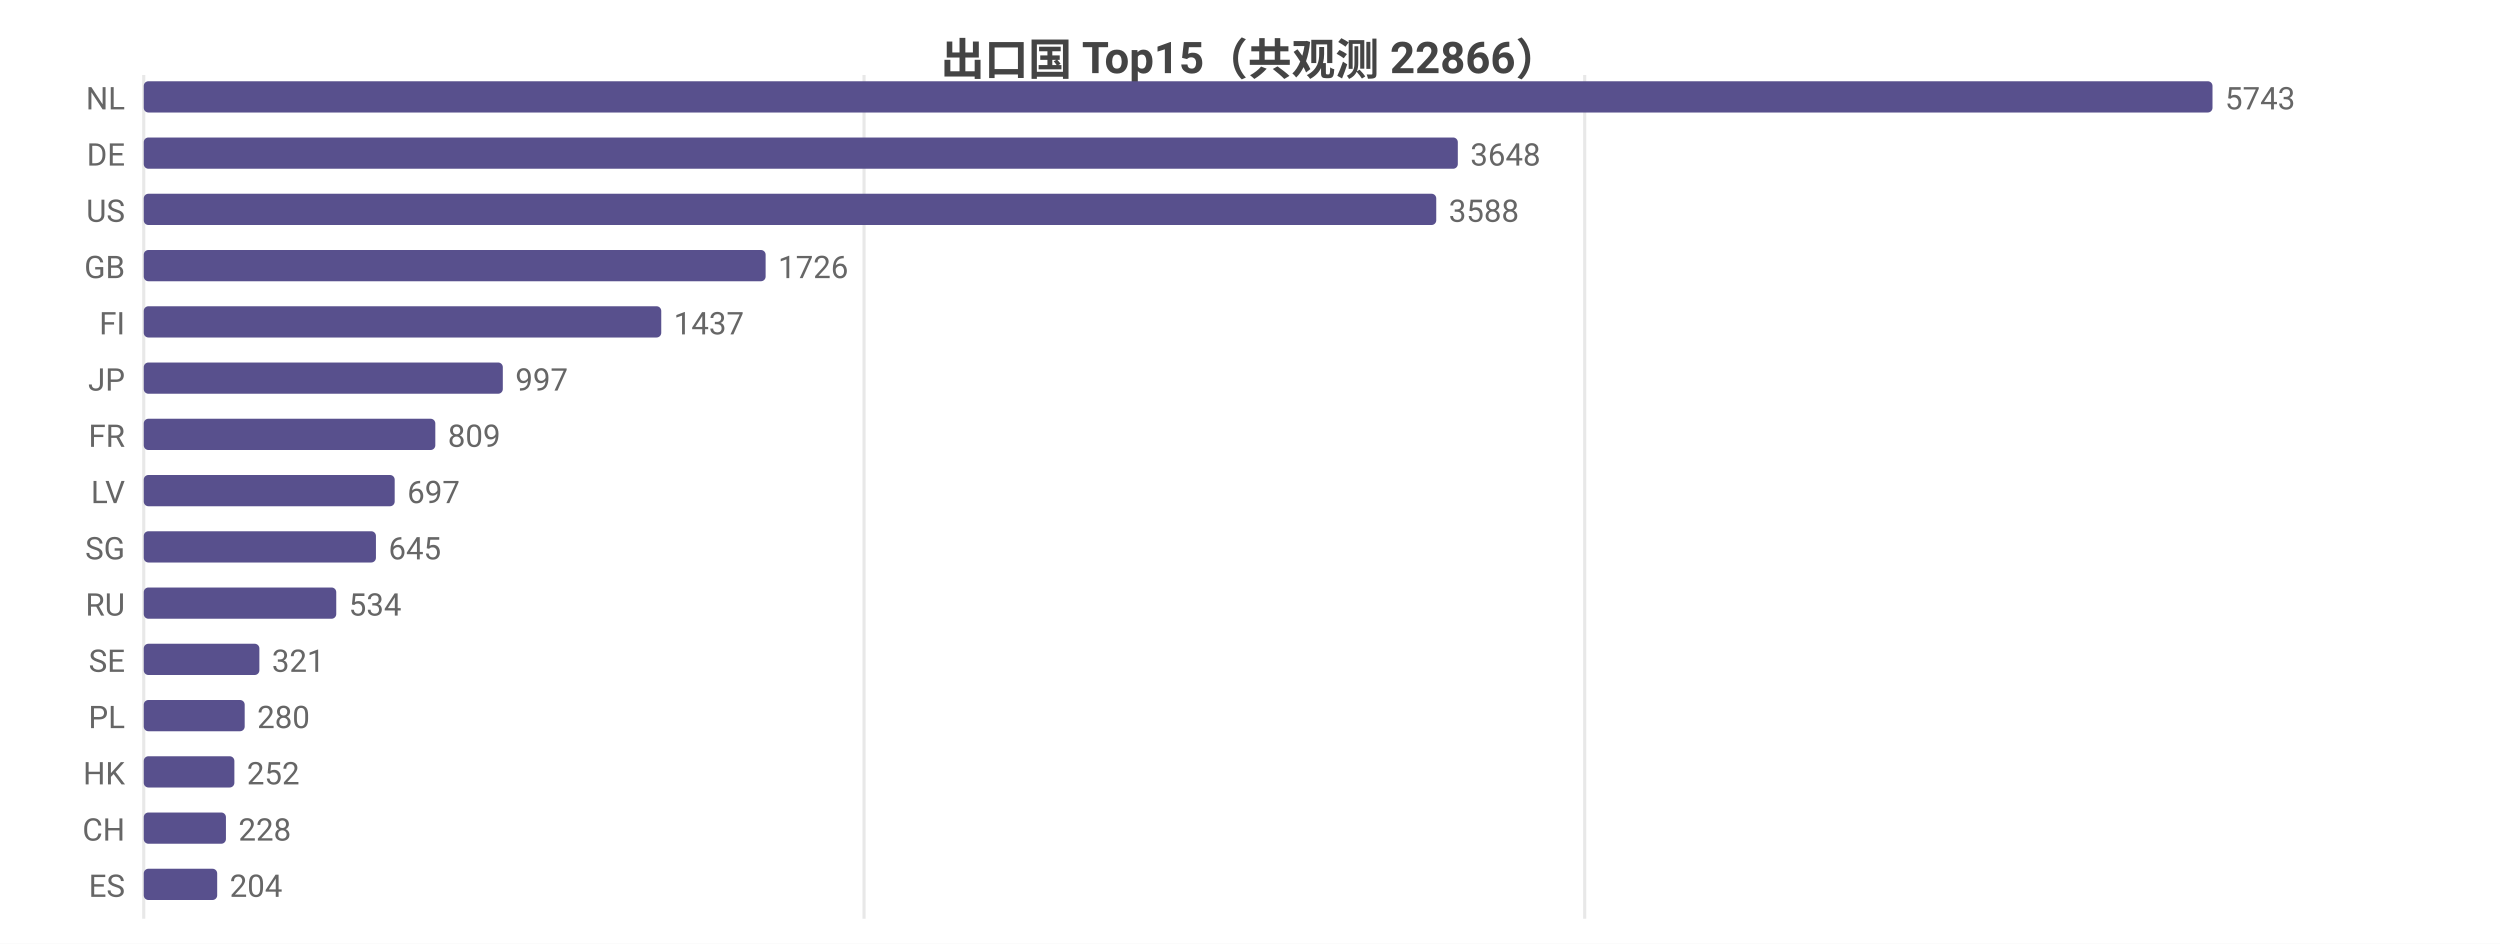
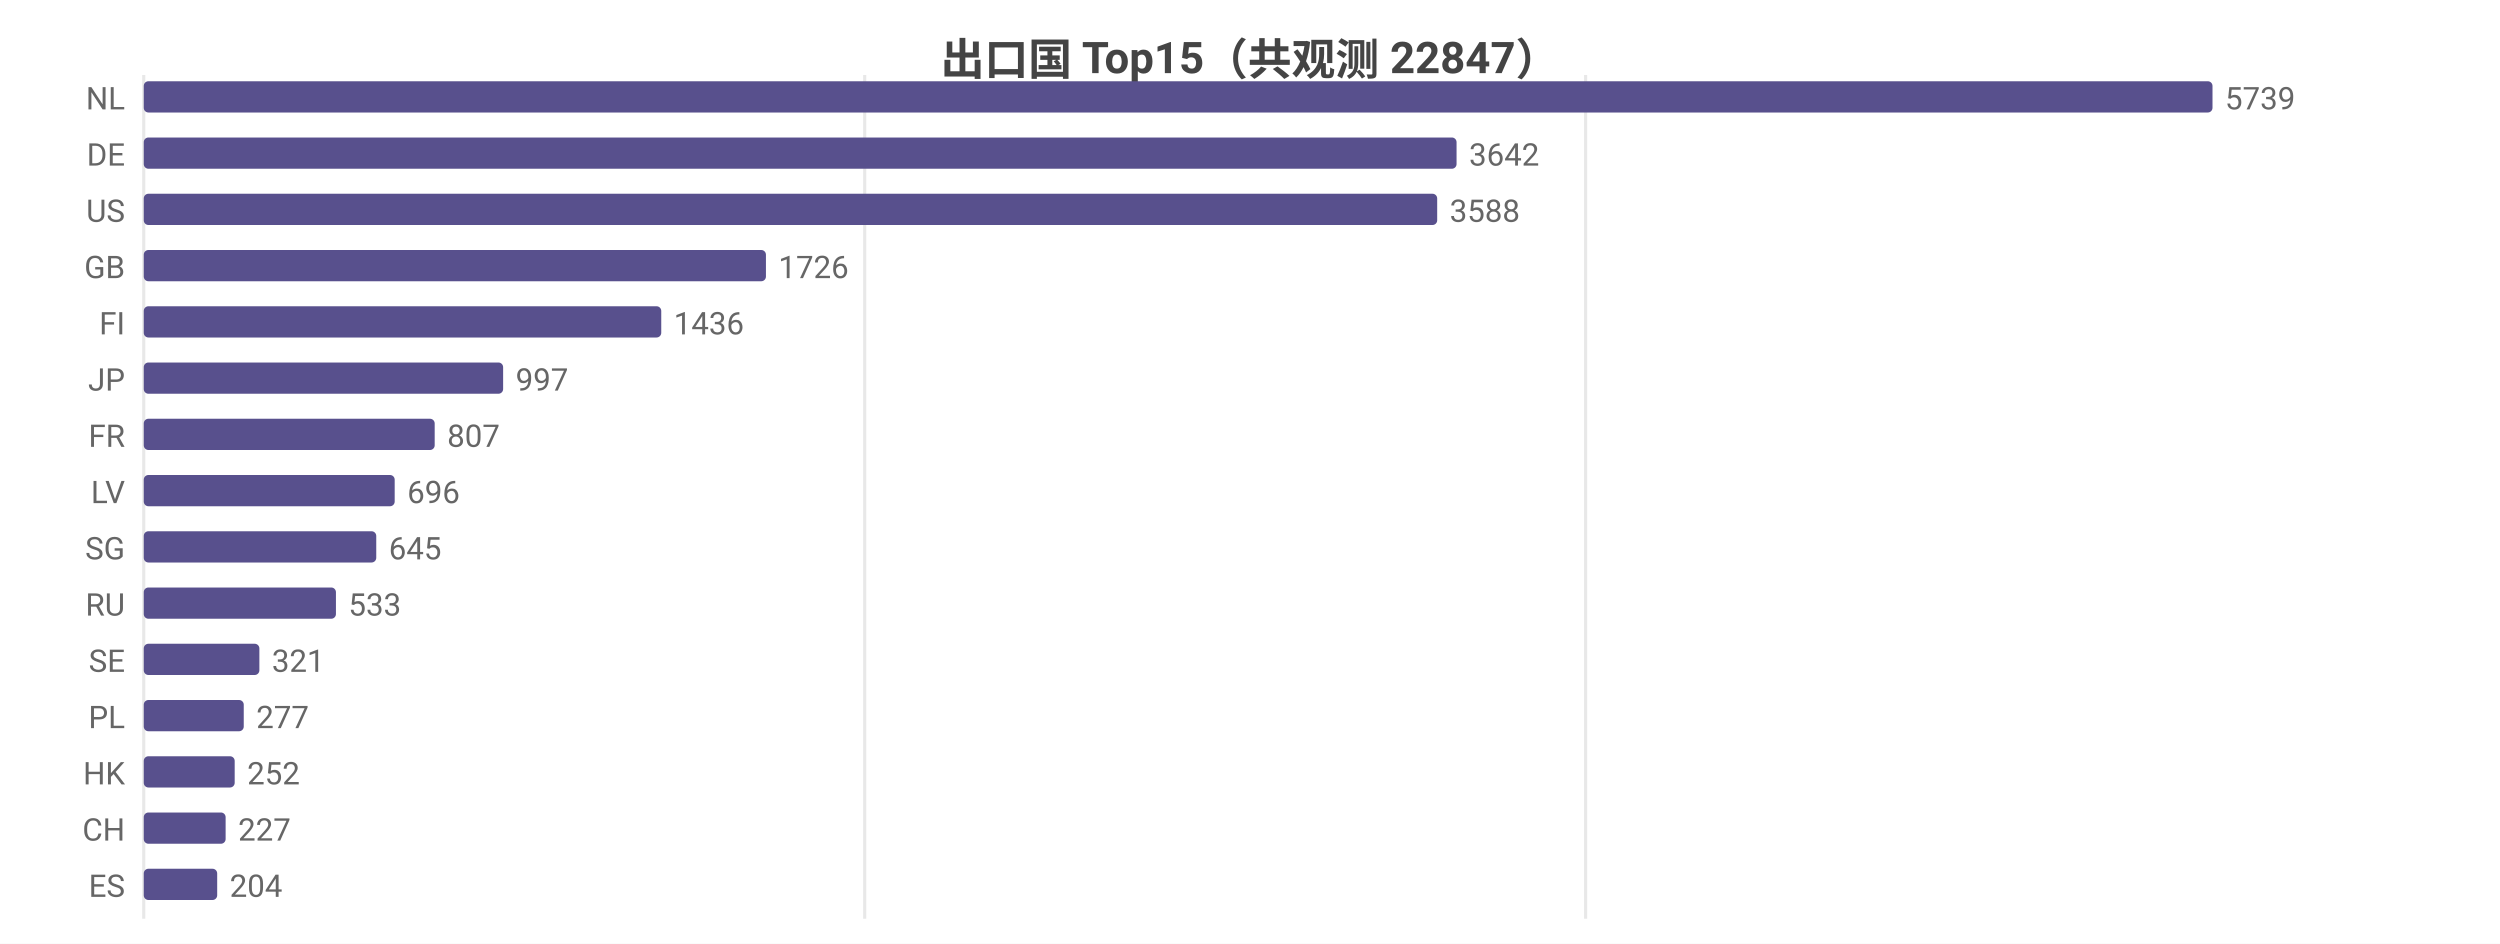
<svg xmlns="http://www.w3.org/2000/svg" width="800" height="302" viewBox="0 0 800 302">
  <rect width="800" height="302" fill="#ffffff" />
  <style>text{font-family:system-ui,-apple-system,'Segoe UI',Roboto,'PingFang SC','Microsoft YaHei','Noto Sans CJK SC',sans-serif}.g{stroke:#e8e8e8;stroke-width:1}.a{stroke:#999;stroke-width:1}.t{font-size:10px;fill:#666}.m{font-size:10px;text-anchor:middle;fill:#666}.e{font-size:10px;text-anchor:end;fill:#666}.l{font-size:11px;fill:#333}.tt{font-size:14px;font-weight:600;text-anchor:middle;fill:#444}.em{font-size:13px;text-anchor:middle;fill:#999}</style>
-   <text class="tt" x="400.0" y="24">出口国 Top15（共观测 22866）</text>
+   <text class="tt" x="400.0" y="24">出口国 Top15（共观测 22847）</text>
  <line class="g" x1="46" y1="24" x2="46" y2="294" />
-   <line class="g" x1="276.5" y1="24" x2="276.5" y2="294" />
-   <line class="g" x1="507.1" y1="24" x2="507.1" y2="294" />
+   <line class="g" x1="276.7" y1="24" x2="276.7" y2="294" />
+   <line class="g" x1="507.4" y1="24" x2="507.4" y2="294" />
  <text class="e" x="40" y="35">NL</text>
  <rect x="46" y="26" width="662" height="10" fill="#58508d" rx="1.5" />
-   <text class="t" x="712" y="35">5743</text>
+   <text class="t" x="712" y="35">5739</text>
  <text class="e" x="40" y="53">DE</text>
-   <rect x="46" y="44" width="420.5" height="10" fill="#58508d" rx="1.5" />
-   <text class="t" x="470.5" y="53">3648</text>
+   <rect x="46" y="44" width="420.1" height="10" fill="#58508d" rx="1.5" />
+   <text class="t" x="470.1" y="53">3642</text>
  <text class="e" x="40" y="71">US</text>
-   <rect x="46" y="62" width="413.6" height="10" fill="#58508d" rx="1.5" />
-   <text class="t" x="463.6" y="71">3588</text>
+   <rect x="46" y="62" width="413.9" height="10" fill="#58508d" rx="1.5" />
+   <text class="t" x="463.9" y="71">3588</text>
  <text class="e" x="40" y="89">GB</text>
-   <rect x="46" y="80" width="199.0" height="10" fill="#58508d" rx="1.5" />
-   <text class="t" x="249.0" y="89">1726</text>
+   <rect x="46" y="80" width="199.1" height="10" fill="#58508d" rx="1.5" />
+   <text class="t" x="249.1" y="89">1726</text>
  <text class="e" x="40" y="107">FI</text>
  <rect x="46" y="98" width="165.6" height="10" fill="#58508d" rx="1.5" />
-   <text class="t" x="215.6" y="107">1437</text>
+   <text class="t" x="215.6" y="107">1436</text>
  <text class="e" x="40" y="125">JP</text>
-   <rect x="46" y="116" width="114.9" height="10" fill="#58508d" rx="1.5" />
-   <text class="t" x="164.9" y="125">997</text>
+   <rect x="46" y="116" width="115.0" height="10" fill="#58508d" rx="1.5" />
+   <text class="t" x="165.0" y="125">997</text>
  <text class="e" x="40" y="143">FR</text>
-   <rect x="46" y="134" width="93.3" height="10" fill="#58508d" rx="1.5" />
-   <text class="t" x="143.3" y="143">809</text>
+   <rect x="46" y="134" width="93.1" height="10" fill="#58508d" rx="1.5" />
+   <text class="t" x="143.1" y="143">807</text>
  <text class="e" x="40" y="161">LV</text>
  <rect x="46" y="152" width="80.3" height="10" fill="#58508d" rx="1.5" />
-   <text class="t" x="130.3" y="161">697</text>
+   <text class="t" x="130.3" y="161">696</text>
  <text class="e" x="40" y="179">SG</text>
-   <rect x="46" y="170" width="74.3" height="10" fill="#58508d" rx="1.5" />
-   <text class="t" x="124.3" y="179">645</text>
+   <rect x="46" y="170" width="74.4" height="10" fill="#58508d" rx="1.5" />
+   <text class="t" x="124.4" y="179">645</text>
  <text class="e" x="40" y="197">RU</text>
-   <rect x="46" y="188" width="61.6" height="10" fill="#58508d" rx="1.5" />
-   <text class="t" x="111.6" y="197">534</text>
+   <rect x="46" y="188" width="61.5" height="10" fill="#58508d" rx="1.5" />
+   <text class="t" x="111.5" y="197">533</text>
  <text class="e" x="40" y="215">SE</text>
  <rect x="46" y="206" width="37.0" height="10" fill="#58508d" rx="1.5" />
  <text class="t" x="87.0" y="215">321</text>
  <text class="e" x="40" y="233">PL</text>
-   <rect x="46" y="224" width="32.3" height="10" fill="#58508d" rx="1.5" />
-   <text class="t" x="82.3" y="233">280</text>
+   <rect x="46" y="224" width="32.0" height="10" fill="#58508d" rx="1.5" />
+   <text class="t" x="82.0" y="233">277</text>
  <text class="e" x="40" y="251">HK</text>
-   <rect x="46" y="242" width="29.0" height="10" fill="#58508d" rx="1.5" />
-   <text class="t" x="79.0" y="251">252</text>
+   <rect x="46" y="242" width="29.1" height="10" fill="#58508d" rx="1.5" />
+   <text class="t" x="79.1" y="251">252</text>
  <text class="e" x="40" y="269">CH</text>
-   <rect x="46" y="260" width="26.3" height="10" fill="#58508d" rx="1.5" />
-   <text class="t" x="76.3" y="269">228</text>
+   <rect x="46" y="260" width="26.2" height="10" fill="#58508d" rx="1.5" />
+   <text class="t" x="76.2" y="269">227</text>
  <text class="e" x="40" y="287">ES</text>
  <rect x="46" y="278" width="23.5" height="10" fill="#58508d" rx="1.5" />
  <text class="t" x="73.5" y="287">204</text>
</svg>
